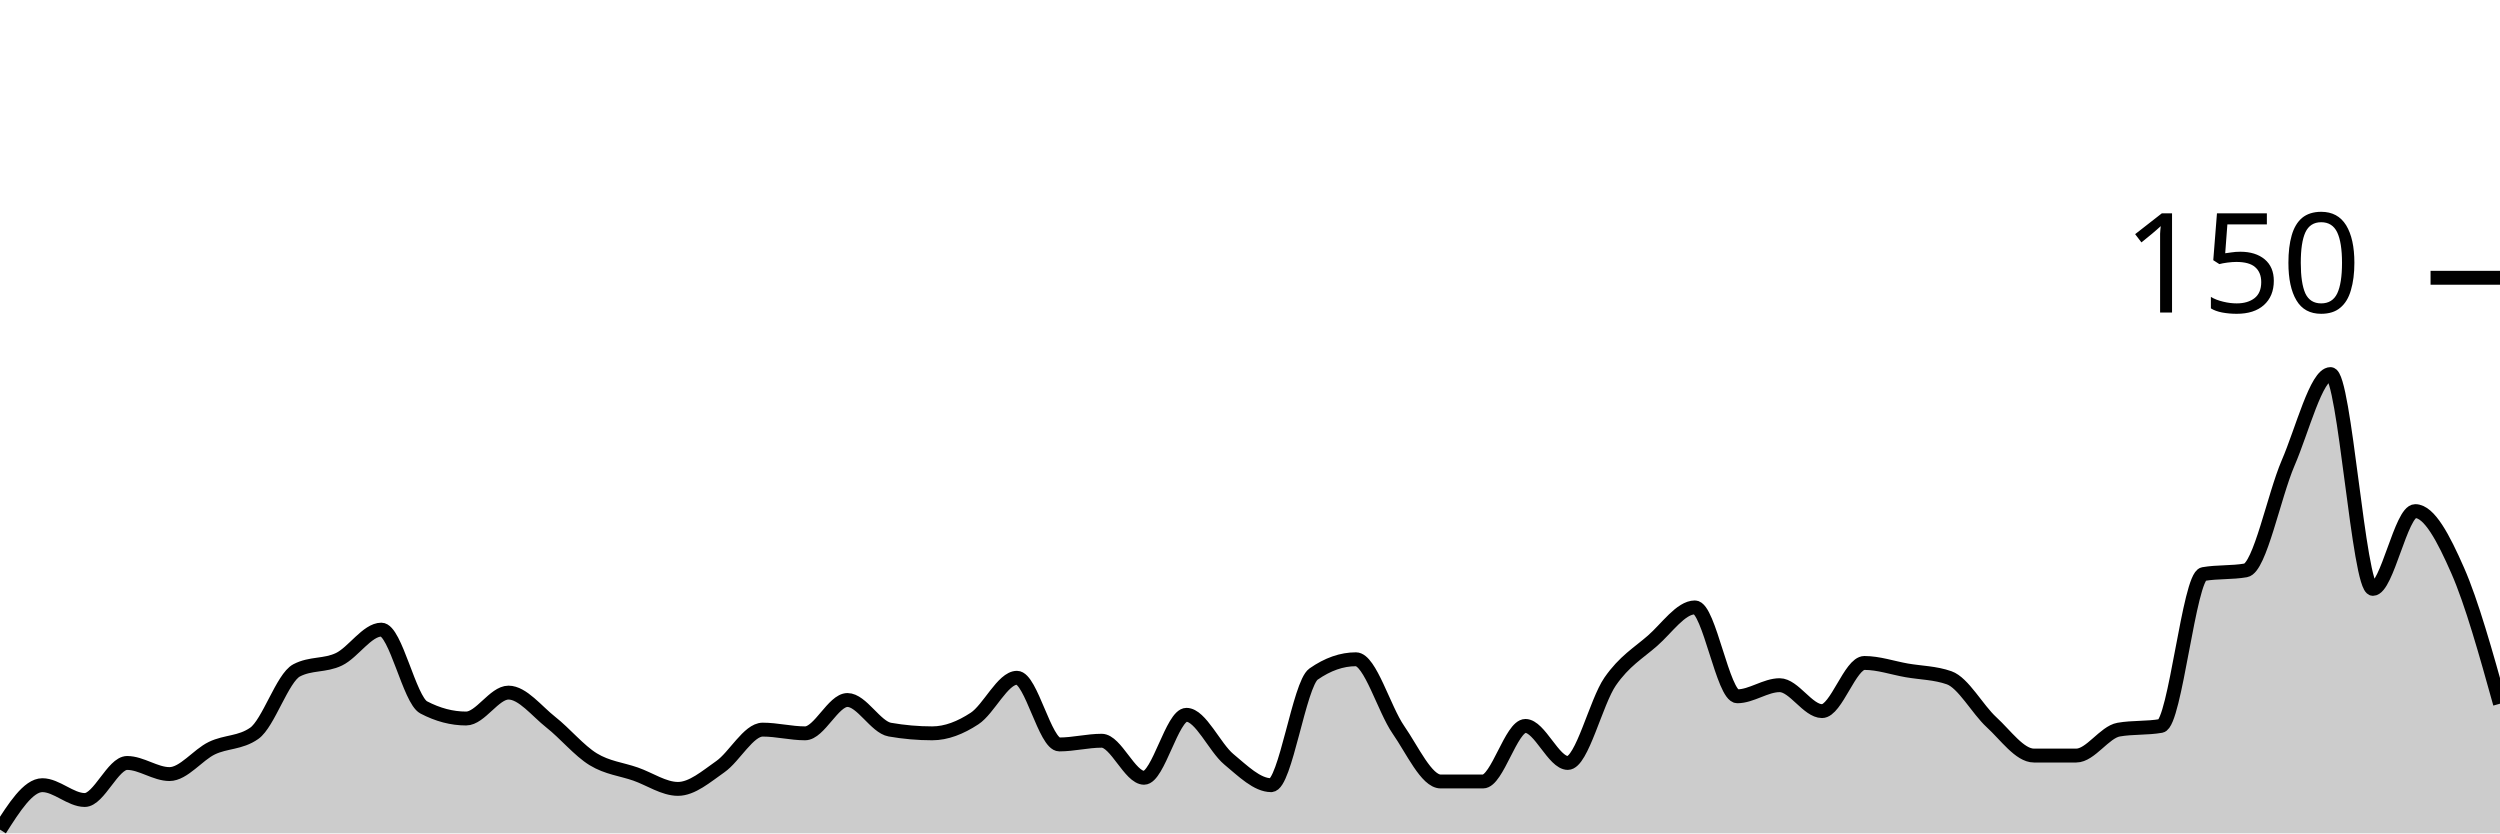
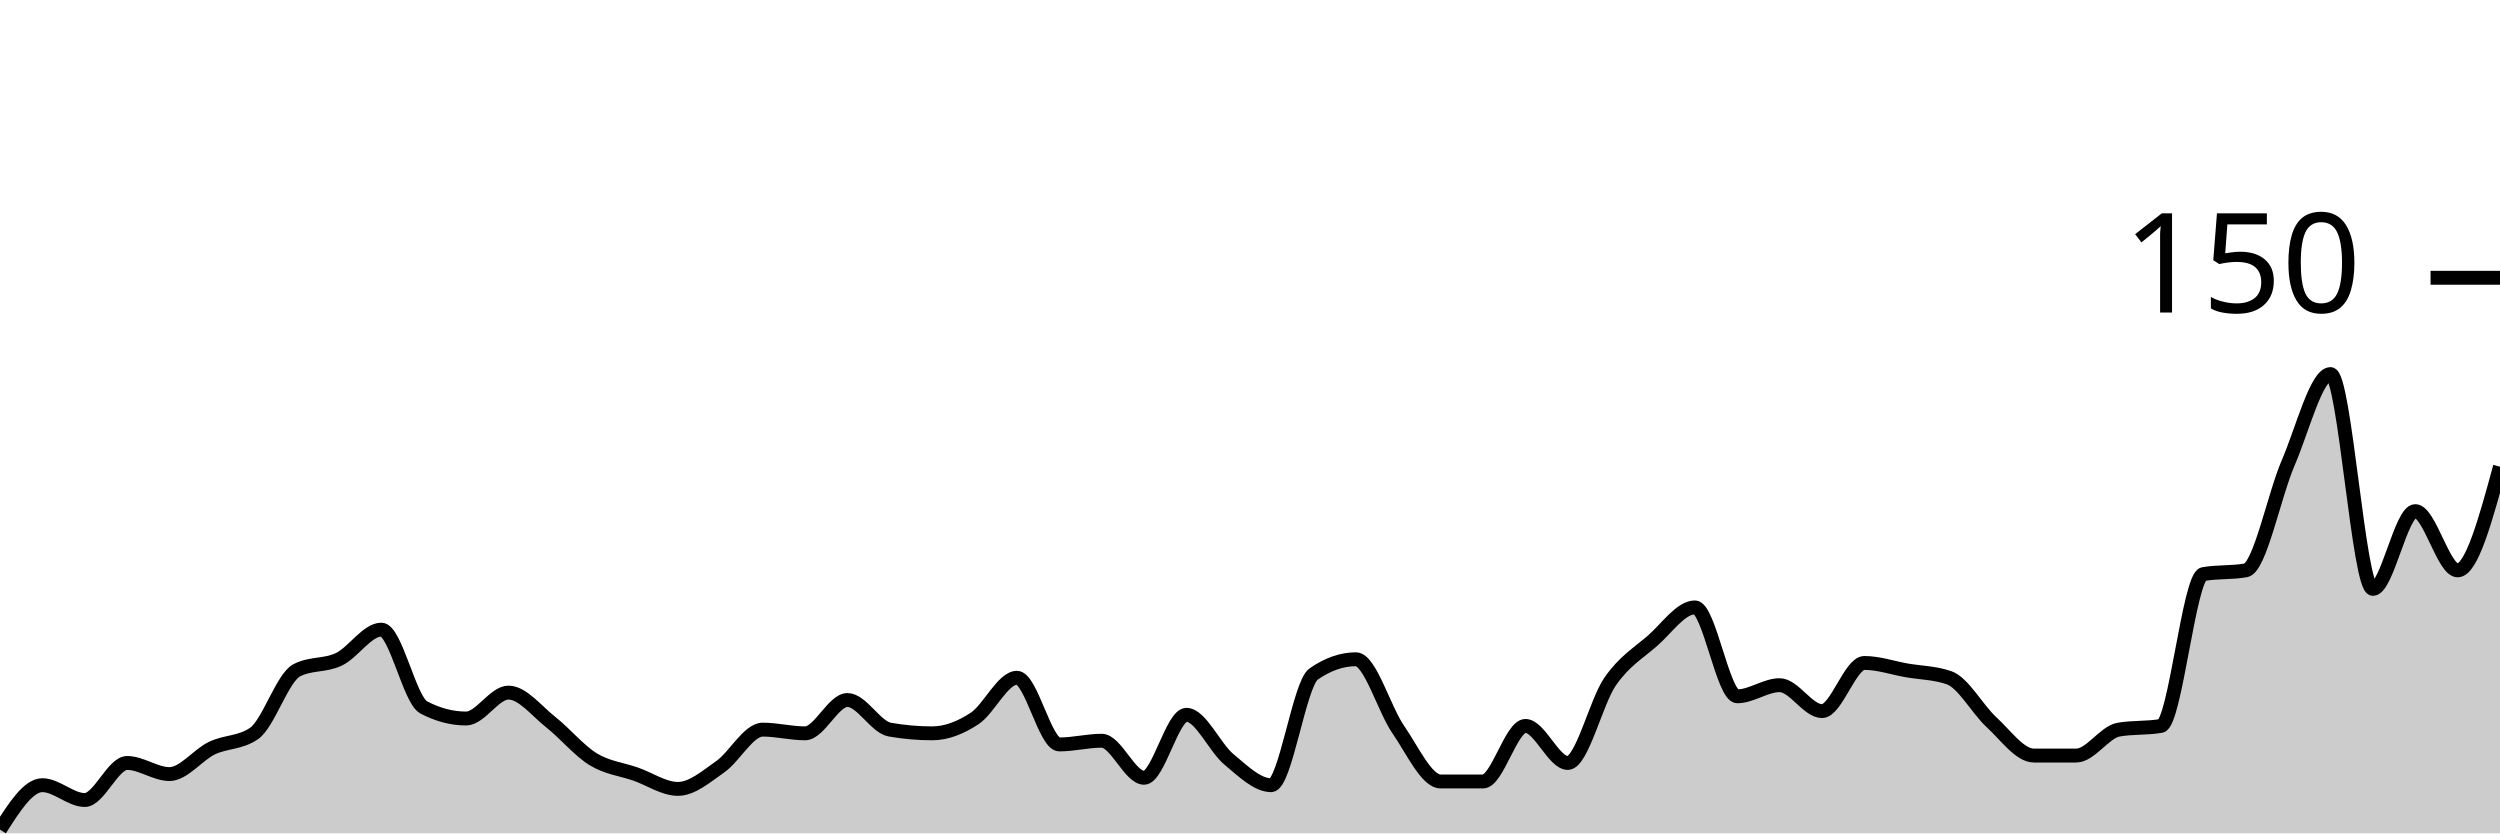
<svg xmlns="http://www.w3.org/2000/svg" viewBox="0 0 180 60">
  <g transform="translate(0,20)">
-     <path class="area" fill="rgba(0, 0, 0, 0.2)" d="M0,39.733C1.017,38.133,2.034,36.533,3.051,36.533C4.068,36.533,5.085,37.6,6.102,37.6C7.119,37.6,8.136,34.933,9.153,34.933C10.169,34.933,11.186,35.733,12.203,35.733C13.22,35.733,14.237,34.356,15.254,33.867C16.271,33.378,17.288,33.511,18.305,32.8C19.322,32.089,20.339,28.8,21.356,28.267C22.373,27.733,23.39,27.956,24.407,27.467C25.424,26.978,26.441,25.333,27.458,25.333C28.475,25.333,29.492,30.4,30.508,30.933C31.525,31.467,32.542,31.733,33.559,31.733C34.576,31.733,35.593,29.867,36.61,29.867C37.627,29.867,38.644,31.2,39.661,32C40.678,32.8,41.695,34.044,42.712,34.667C43.729,35.289,44.746,35.378,45.763,35.733C46.78,36.089,47.797,36.8,48.814,36.8C49.831,36.8,50.847,35.911,51.864,35.2C52.881,34.489,53.898,32.533,54.915,32.533C55.932,32.533,56.949,32.8,57.966,32.8C58.983,32.8,60,30.4,61.017,30.4C62.034,30.4,63.051,32.356,64.068,32.533C65.085,32.711,66.102,32.8,67.119,32.8C68.136,32.8,69.153,32.4,70.169,31.733C71.186,31.067,72.203,28.8,73.22,28.8C74.237,28.8,75.254,33.6,76.271,33.6C77.288,33.6,78.305,33.333,79.322,33.333C80.339,33.333,81.356,36,82.373,36C83.39,36,84.407,31.467,85.424,31.467C86.441,31.467,87.458,33.822,88.475,34.667C89.492,35.511,90.508,36.533,91.525,36.533C92.542,36.533,93.559,29.244,94.576,28.533C95.593,27.822,96.61,27.467,97.627,27.467C98.644,27.467,99.661,31.067,100.678,32.533C101.695,34,102.712,36.267,103.729,36.267C104.746,36.267,105.763,36.267,106.78,36.267C107.797,36.267,108.814,32.267,109.831,32.267C110.847,32.267,111.864,34.933,112.881,34.933C113.898,34.933,114.915,30.533,115.932,29.067C116.949,27.6,117.966,27.022,118.983,26.133C120,25.244,121.017,23.733,122.034,23.733C123.051,23.733,124.068,30.133,125.085,30.133C126.102,30.133,127.119,29.333,128.136,29.333C129.153,29.333,130.169,31.2,131.186,31.2C132.203,31.2,133.22,27.733,134.237,27.733C135.254,27.733,136.271,28.089,137.288,28.267C138.305,28.444,139.322,28.444,140.339,28.8C141.356,29.156,142.373,31.067,143.39,32C144.407,32.933,145.424,34.4,146.441,34.4C147.458,34.4,148.475,34.4,149.492,34.4C150.508,34.4,151.525,32.711,152.542,32.533C153.559,32.356,154.576,32.444,155.593,32.267C156.61,32.089,157.627,21.511,158.644,21.333C159.661,21.156,160.678,21.244,161.695,21.067C162.712,20.889,163.729,15.689,164.746,13.333C165.763,10.978,166.78,6.933,167.797,6.933C168.814,6.933,169.831,22.4,170.847,22.4C171.864,22.4,172.881,16.8,173.898,16.8C174.915,16.8,175.932,18.756,176.949,21.067C177.966,23.378,178.983,27.022,180,30.667L180,40C178.983,40,177.966,40,176.949,40C175.932,40,174.915,40,173.898,40C172.881,40,171.864,40,170.847,40C169.831,40,168.814,40,167.797,40C166.78,40,165.763,40,164.746,40C163.729,40,162.712,40,161.695,40C160.678,40,159.661,40,158.644,40C157.627,40,156.61,40,155.593,40C154.576,40,153.559,40,152.542,40C151.525,40,150.508,40,149.492,40C148.475,40,147.458,40,146.441,40C145.424,40,144.407,40,143.39,40C142.373,40,141.356,40,140.339,40C139.322,40,138.305,40,137.288,40C136.271,40,135.254,40,134.237,40C133.22,40,132.203,40,131.186,40C130.169,40,129.153,40,128.136,40C127.119,40,126.102,40,125.085,40C124.068,40,123.051,40,122.034,40C121.017,40,120,40,118.983,40C117.966,40,116.949,40,115.932,40C114.915,40,113.898,40,112.881,40C111.864,40,110.847,40,109.831,40C108.814,40,107.797,40,106.78,40C105.763,40,104.746,40,103.729,40C102.712,40,101.695,40,100.678,40C99.661,40,98.644,40,97.627,40C96.61,40,95.593,40,94.576,40C93.559,40,92.542,40,91.525,40C90.508,40,89.492,40,88.475,40C87.458,40,86.441,40,85.424,40C84.407,40,83.39,40,82.373,40C81.356,40,80.339,40,79.322,40C78.305,40,77.288,40,76.271,40C75.254,40,74.237,40,73.22,40C72.203,40,71.186,40,70.169,40C69.153,40,68.136,40,67.119,40C66.102,40,65.085,40,64.068,40C63.051,40,62.034,40,61.017,40C60,40,58.983,40,57.966,40C56.949,40,55.932,40,54.915,40C53.898,40,52.881,40,51.864,40C50.847,40,49.831,40,48.814,40C47.797,40,46.78,40,45.763,40C44.746,40,43.729,40,42.712,40C41.695,40,40.678,40,39.661,40C38.644,40,37.627,40,36.61,40C35.593,40,34.576,40,33.559,40C32.542,40,31.525,40,30.508,40C29.492,40,28.475,40,27.458,40C26.441,40,25.424,40,24.407,40C23.39,40,22.373,40,21.356,40C20.339,40,19.322,40,18.305,40C17.288,40,16.271,40,15.254,40C14.237,40,13.22,40,12.203,40C11.186,40,10.169,40,9.153,40C8.136,40,7.119,40,6.102,40C5.085,40,4.068,40,3.051,40C2.034,40,1.017,40,0,40Z" />
-     <path class="line" stroke="black" fill="none" d="M0,39.733C1.017,38.133,2.034,36.533,3.051,36.533C4.068,36.533,5.085,37.6,6.102,37.6C7.119,37.6,8.136,34.933,9.153,34.933C10.169,34.933,11.186,35.733,12.203,35.733C13.22,35.733,14.237,34.356,15.254,33.867C16.271,33.378,17.288,33.511,18.305,32.8C19.322,32.089,20.339,28.8,21.356,28.267C22.373,27.733,23.39,27.956,24.407,27.467C25.424,26.978,26.441,25.333,27.458,25.333C28.475,25.333,29.492,30.4,30.508,30.933C31.525,31.467,32.542,31.733,33.559,31.733C34.576,31.733,35.593,29.867,36.61,29.867C37.627,29.867,38.644,31.2,39.661,32C40.678,32.8,41.695,34.044,42.712,34.667C43.729,35.289,44.746,35.378,45.763,35.733C46.78,36.089,47.797,36.8,48.814,36.8C49.831,36.8,50.847,35.911,51.864,35.2C52.881,34.489,53.898,32.533,54.915,32.533C55.932,32.533,56.949,32.8,57.966,32.8C58.983,32.8,60,30.4,61.017,30.4C62.034,30.4,63.051,32.356,64.068,32.533C65.085,32.711,66.102,32.8,67.119,32.8C68.136,32.8,69.153,32.4,70.169,31.733C71.186,31.067,72.203,28.8,73.22,28.8C74.237,28.8,75.254,33.6,76.271,33.6C77.288,33.6,78.305,33.333,79.322,33.333C80.339,33.333,81.356,36,82.373,36C83.39,36,84.407,31.467,85.424,31.467C86.441,31.467,87.458,33.822,88.475,34.667C89.492,35.511,90.508,36.533,91.525,36.533C92.542,36.533,93.559,29.244,94.576,28.533C95.593,27.822,96.61,27.467,97.627,27.467C98.644,27.467,99.661,31.067,100.678,32.533C101.695,34,102.712,36.267,103.729,36.267C104.746,36.267,105.763,36.267,106.78,36.267C107.797,36.267,108.814,32.267,109.831,32.267C110.847,32.267,111.864,34.933,112.881,34.933C113.898,34.933,114.915,30.533,115.932,29.067C116.949,27.6,117.966,27.022,118.983,26.133C120,25.244,121.017,23.733,122.034,23.733C123.051,23.733,124.068,30.133,125.085,30.133C126.102,30.133,127.119,29.333,128.136,29.333C129.153,29.333,130.169,31.2,131.186,31.2C132.203,31.2,133.22,27.733,134.237,27.733C135.254,27.733,136.271,28.089,137.288,28.267C138.305,28.444,139.322,28.444,140.339,28.8C141.356,29.156,142.373,31.067,143.39,32C144.407,32.933,145.424,34.4,146.441,34.4C147.458,34.4,148.475,34.4,149.492,34.4C150.508,34.4,151.525,32.711,152.542,32.533C153.559,32.356,154.576,32.444,155.593,32.267C156.61,32.089,157.627,21.511,158.644,21.333C159.661,21.156,160.678,21.244,161.695,21.067C162.712,20.889,163.729,15.689,164.746,13.333C165.763,10.978,166.78,6.933,167.797,6.933C168.814,6.933,169.831,22.4,170.847,22.4C171.864,22.4,172.881,16.8,173.898,16.8C174.915,16.8,175.932,18.756,176.949,21.067C177.966,23.378,178.983,27.022,180,30.667" />
+     <path class="area" fill="rgba(0, 0, 0, 0.2)" d="M0,39.733C1.017,38.133,2.034,36.533,3.051,36.533C4.068,36.533,5.085,37.6,6.102,37.6C7.119,37.6,8.136,34.933,9.153,34.933C10.169,34.933,11.186,35.733,12.203,35.733C13.22,35.733,14.237,34.356,15.254,33.867C16.271,33.378,17.288,33.511,18.305,32.8C19.322,32.089,20.339,28.8,21.356,28.267C22.373,27.733,23.39,27.956,24.407,27.467C25.424,26.978,26.441,25.333,27.458,25.333C28.475,25.333,29.492,30.4,30.508,30.933C31.525,31.467,32.542,31.733,33.559,31.733C34.576,31.733,35.593,29.867,36.61,29.867C37.627,29.867,38.644,31.2,39.661,32C40.678,32.8,41.695,34.044,42.712,34.667C43.729,35.289,44.746,35.378,45.763,35.733C46.78,36.089,47.797,36.8,48.814,36.8C49.831,36.8,50.847,35.911,51.864,35.2C52.881,34.489,53.898,32.533,54.915,32.533C55.932,32.533,56.949,32.8,57.966,32.8C58.983,32.8,60,30.4,61.017,30.4C62.034,30.4,63.051,32.356,64.068,32.533C65.085,32.711,66.102,32.8,67.119,32.8C68.136,32.8,69.153,32.4,70.169,31.733C71.186,31.067,72.203,28.8,73.22,28.8C74.237,28.8,75.254,33.6,76.271,33.6C77.288,33.6,78.305,33.333,79.322,33.333C80.339,33.333,81.356,36,82.373,36C83.39,36,84.407,31.467,85.424,31.467C86.441,31.467,87.458,33.822,88.475,34.667C89.492,35.511,90.508,36.533,91.525,36.533C92.542,36.533,93.559,29.244,94.576,28.533C95.593,27.822,96.61,27.467,97.627,27.467C98.644,27.467,99.661,31.067,100.678,32.533C101.695,34,102.712,36.267,103.729,36.267C104.746,36.267,105.763,36.267,106.78,36.267C107.797,36.267,108.814,32.267,109.831,32.267C110.847,32.267,111.864,34.933,112.881,34.933C113.898,34.933,114.915,30.533,115.932,29.067C116.949,27.6,117.966,27.022,118.983,26.133C120,25.244,121.017,23.733,122.034,23.733C123.051,23.733,124.068,30.133,125.085,30.133C126.102,30.133,127.119,29.333,128.136,29.333C129.153,29.333,130.169,31.2,131.186,31.2C132.203,31.2,133.22,27.733,134.237,27.733C135.254,27.733,136.271,28.089,137.288,28.267C138.305,28.444,139.322,28.444,140.339,28.8C141.356,29.156,142.373,31.067,143.39,32C144.407,32.933,145.424,34.4,146.441,34.4C147.458,34.4,148.475,34.4,149.492,34.4C150.508,34.4,151.525,32.711,152.542,32.533C153.559,32.356,154.576,32.444,155.593,32.267C156.61,32.089,157.627,21.511,158.644,21.333C159.661,21.156,160.678,21.244,161.695,21.067C162.712,20.889,163.729,15.689,164.746,13.333C165.763,10.978,166.78,6.933,167.797,6.933C168.814,6.933,169.831,22.4,170.847,22.4C171.864,22.4,172.881,16.8,173.898,16.8C174.915,16.8,175.932,21.067,176.949,21.067C177.966,21.067,178.983,17.333,180,13.6L180,40C178.983,40,177.966,40,176.949,40C175.932,40,174.915,40,173.898,40C172.881,40,171.864,40,170.847,40C169.831,40,168.814,40,167.797,40C166.78,40,165.763,40,164.746,40C163.729,40,162.712,40,161.695,40C160.678,40,159.661,40,158.644,40C157.627,40,156.61,40,155.593,40C154.576,40,153.559,40,152.542,40C151.525,40,150.508,40,149.492,40C148.475,40,147.458,40,146.441,40C145.424,40,144.407,40,143.39,40C142.373,40,141.356,40,140.339,40C139.322,40,138.305,40,137.288,40C136.271,40,135.254,40,134.237,40C133.22,40,132.203,40,131.186,40C130.169,40,129.153,40,128.136,40C127.119,40,126.102,40,125.085,40C124.068,40,123.051,40,122.034,40C121.017,40,120,40,118.983,40C117.966,40,116.949,40,115.932,40C114.915,40,113.898,40,112.881,40C111.864,40,110.847,40,109.831,40C108.814,40,107.797,40,106.78,40C105.763,40,104.746,40,103.729,40C102.712,40,101.695,40,100.678,40C99.661,40,98.644,40,97.627,40C96.61,40,95.593,40,94.576,40C93.559,40,92.542,40,91.525,40C90.508,40,89.492,40,88.475,40C87.458,40,86.441,40,85.424,40C84.407,40,83.39,40,82.373,40C81.356,40,80.339,40,79.322,40C78.305,40,77.288,40,76.271,40C75.254,40,74.237,40,73.22,40C72.203,40,71.186,40,70.169,40C69.153,40,68.136,40,67.119,40C66.102,40,65.085,40,64.068,40C63.051,40,62.034,40,61.017,40C60,40,58.983,40,57.966,40C56.949,40,55.932,40,54.915,40C53.898,40,52.881,40,51.864,40C50.847,40,49.831,40,48.814,40C47.797,40,46.78,40,45.763,40C44.746,40,43.729,40,42.712,40C41.695,40,40.678,40,39.661,40C38.644,40,37.627,40,36.61,40C35.593,40,34.576,40,33.559,40C32.542,40,31.525,40,30.508,40C29.492,40,28.475,40,27.458,40C26.441,40,25.424,40,24.407,40C23.39,40,22.373,40,21.356,40C20.339,40,19.322,40,18.305,40C17.288,40,16.271,40,15.254,40C14.237,40,13.22,40,12.203,40C11.186,40,10.169,40,9.153,40C8.136,40,7.119,40,6.102,40C5.085,40,4.068,40,3.051,40C2.034,40,1.017,40,0,40Z" />
+     <path class="line" stroke="black" fill="none" d="M0,39.733C1.017,38.133,2.034,36.533,3.051,36.533C4.068,36.533,5.085,37.6,6.102,37.6C7.119,37.6,8.136,34.933,9.153,34.933C10.169,34.933,11.186,35.733,12.203,35.733C13.22,35.733,14.237,34.356,15.254,33.867C16.271,33.378,17.288,33.511,18.305,32.8C19.322,32.089,20.339,28.8,21.356,28.267C22.373,27.733,23.39,27.956,24.407,27.467C25.424,26.978,26.441,25.333,27.458,25.333C28.475,25.333,29.492,30.4,30.508,30.933C31.525,31.467,32.542,31.733,33.559,31.733C34.576,31.733,35.593,29.867,36.61,29.867C37.627,29.867,38.644,31.2,39.661,32C40.678,32.8,41.695,34.044,42.712,34.667C43.729,35.289,44.746,35.378,45.763,35.733C46.78,36.089,47.797,36.8,48.814,36.8C49.831,36.8,50.847,35.911,51.864,35.2C52.881,34.489,53.898,32.533,54.915,32.533C55.932,32.533,56.949,32.8,57.966,32.8C58.983,32.8,60,30.4,61.017,30.4C62.034,30.4,63.051,32.356,64.068,32.533C65.085,32.711,66.102,32.8,67.119,32.8C68.136,32.8,69.153,32.4,70.169,31.733C71.186,31.067,72.203,28.8,73.22,28.8C74.237,28.8,75.254,33.6,76.271,33.6C77.288,33.6,78.305,33.333,79.322,33.333C80.339,33.333,81.356,36,82.373,36C83.39,36,84.407,31.467,85.424,31.467C86.441,31.467,87.458,33.822,88.475,34.667C89.492,35.511,90.508,36.533,91.525,36.533C92.542,36.533,93.559,29.244,94.576,28.533C95.593,27.822,96.61,27.467,97.627,27.467C98.644,27.467,99.661,31.067,100.678,32.533C101.695,34,102.712,36.267,103.729,36.267C104.746,36.267,105.763,36.267,106.78,36.267C107.797,36.267,108.814,32.267,109.831,32.267C110.847,32.267,111.864,34.933,112.881,34.933C113.898,34.933,114.915,30.533,115.932,29.067C116.949,27.6,117.966,27.022,118.983,26.133C120,25.244,121.017,23.733,122.034,23.733C123.051,23.733,124.068,30.133,125.085,30.133C126.102,30.133,127.119,29.333,128.136,29.333C129.153,29.333,130.169,31.2,131.186,31.2C132.203,31.2,133.22,27.733,134.237,27.733C135.254,27.733,136.271,28.089,137.288,28.267C138.305,28.444,139.322,28.444,140.339,28.8C141.356,29.156,142.373,31.067,143.39,32C144.407,32.933,145.424,34.4,146.441,34.4C147.458,34.4,148.475,34.4,149.492,34.4C150.508,34.4,151.525,32.711,152.542,32.533C153.559,32.356,154.576,32.444,155.593,32.267C156.61,32.089,157.627,21.511,158.644,21.333C159.661,21.156,160.678,21.244,161.695,21.067C162.712,20.889,163.729,15.689,164.746,13.333C165.763,10.978,166.78,6.933,167.797,6.933C168.814,6.933,169.831,22.4,170.847,22.4C171.864,22.4,172.881,16.8,173.898,16.8C174.915,16.8,175.932,21.067,176.949,21.067C177.966,21.067,178.983,17.333,180,13.6" />
    <path class="axis-ceiling" stroke-width="1" stroke="black" fill="none" d="M175,0L180,0" />
    <text class="axis-ceiling-label" font-family="sans-serif" text-anchor="end" font-size="10px" x="170" y="2.5">150</text>
  </g>
</svg>
